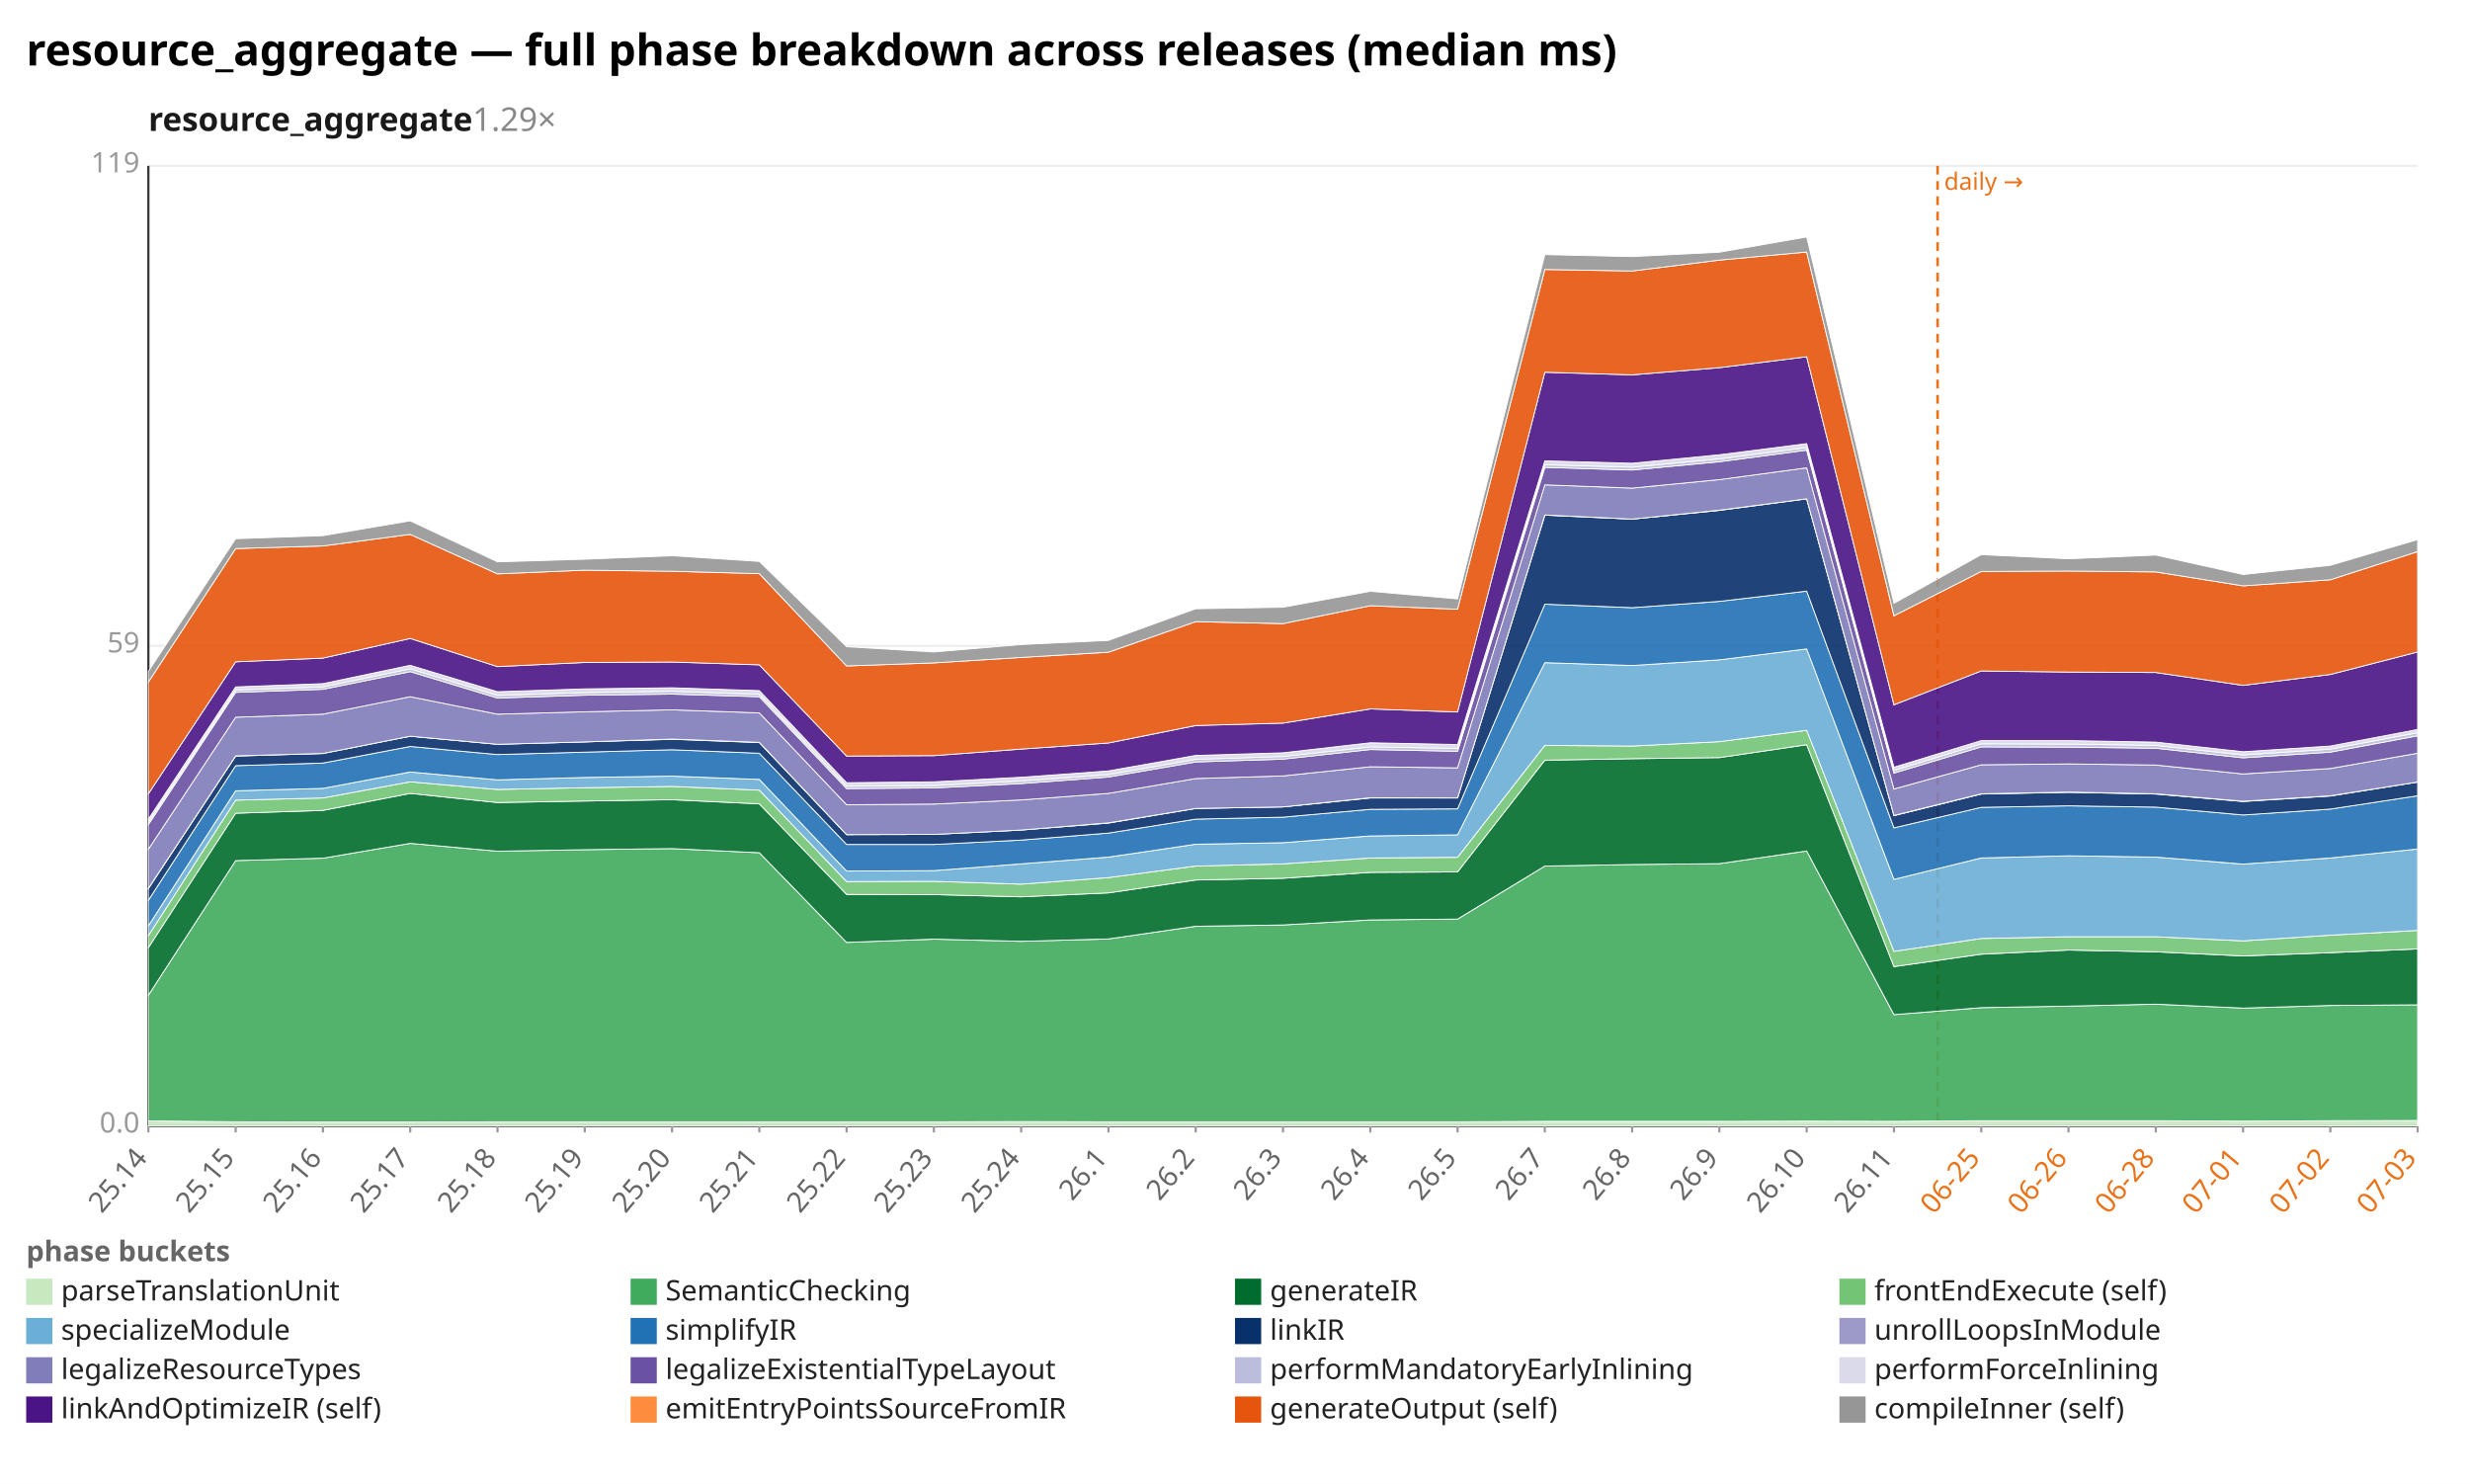
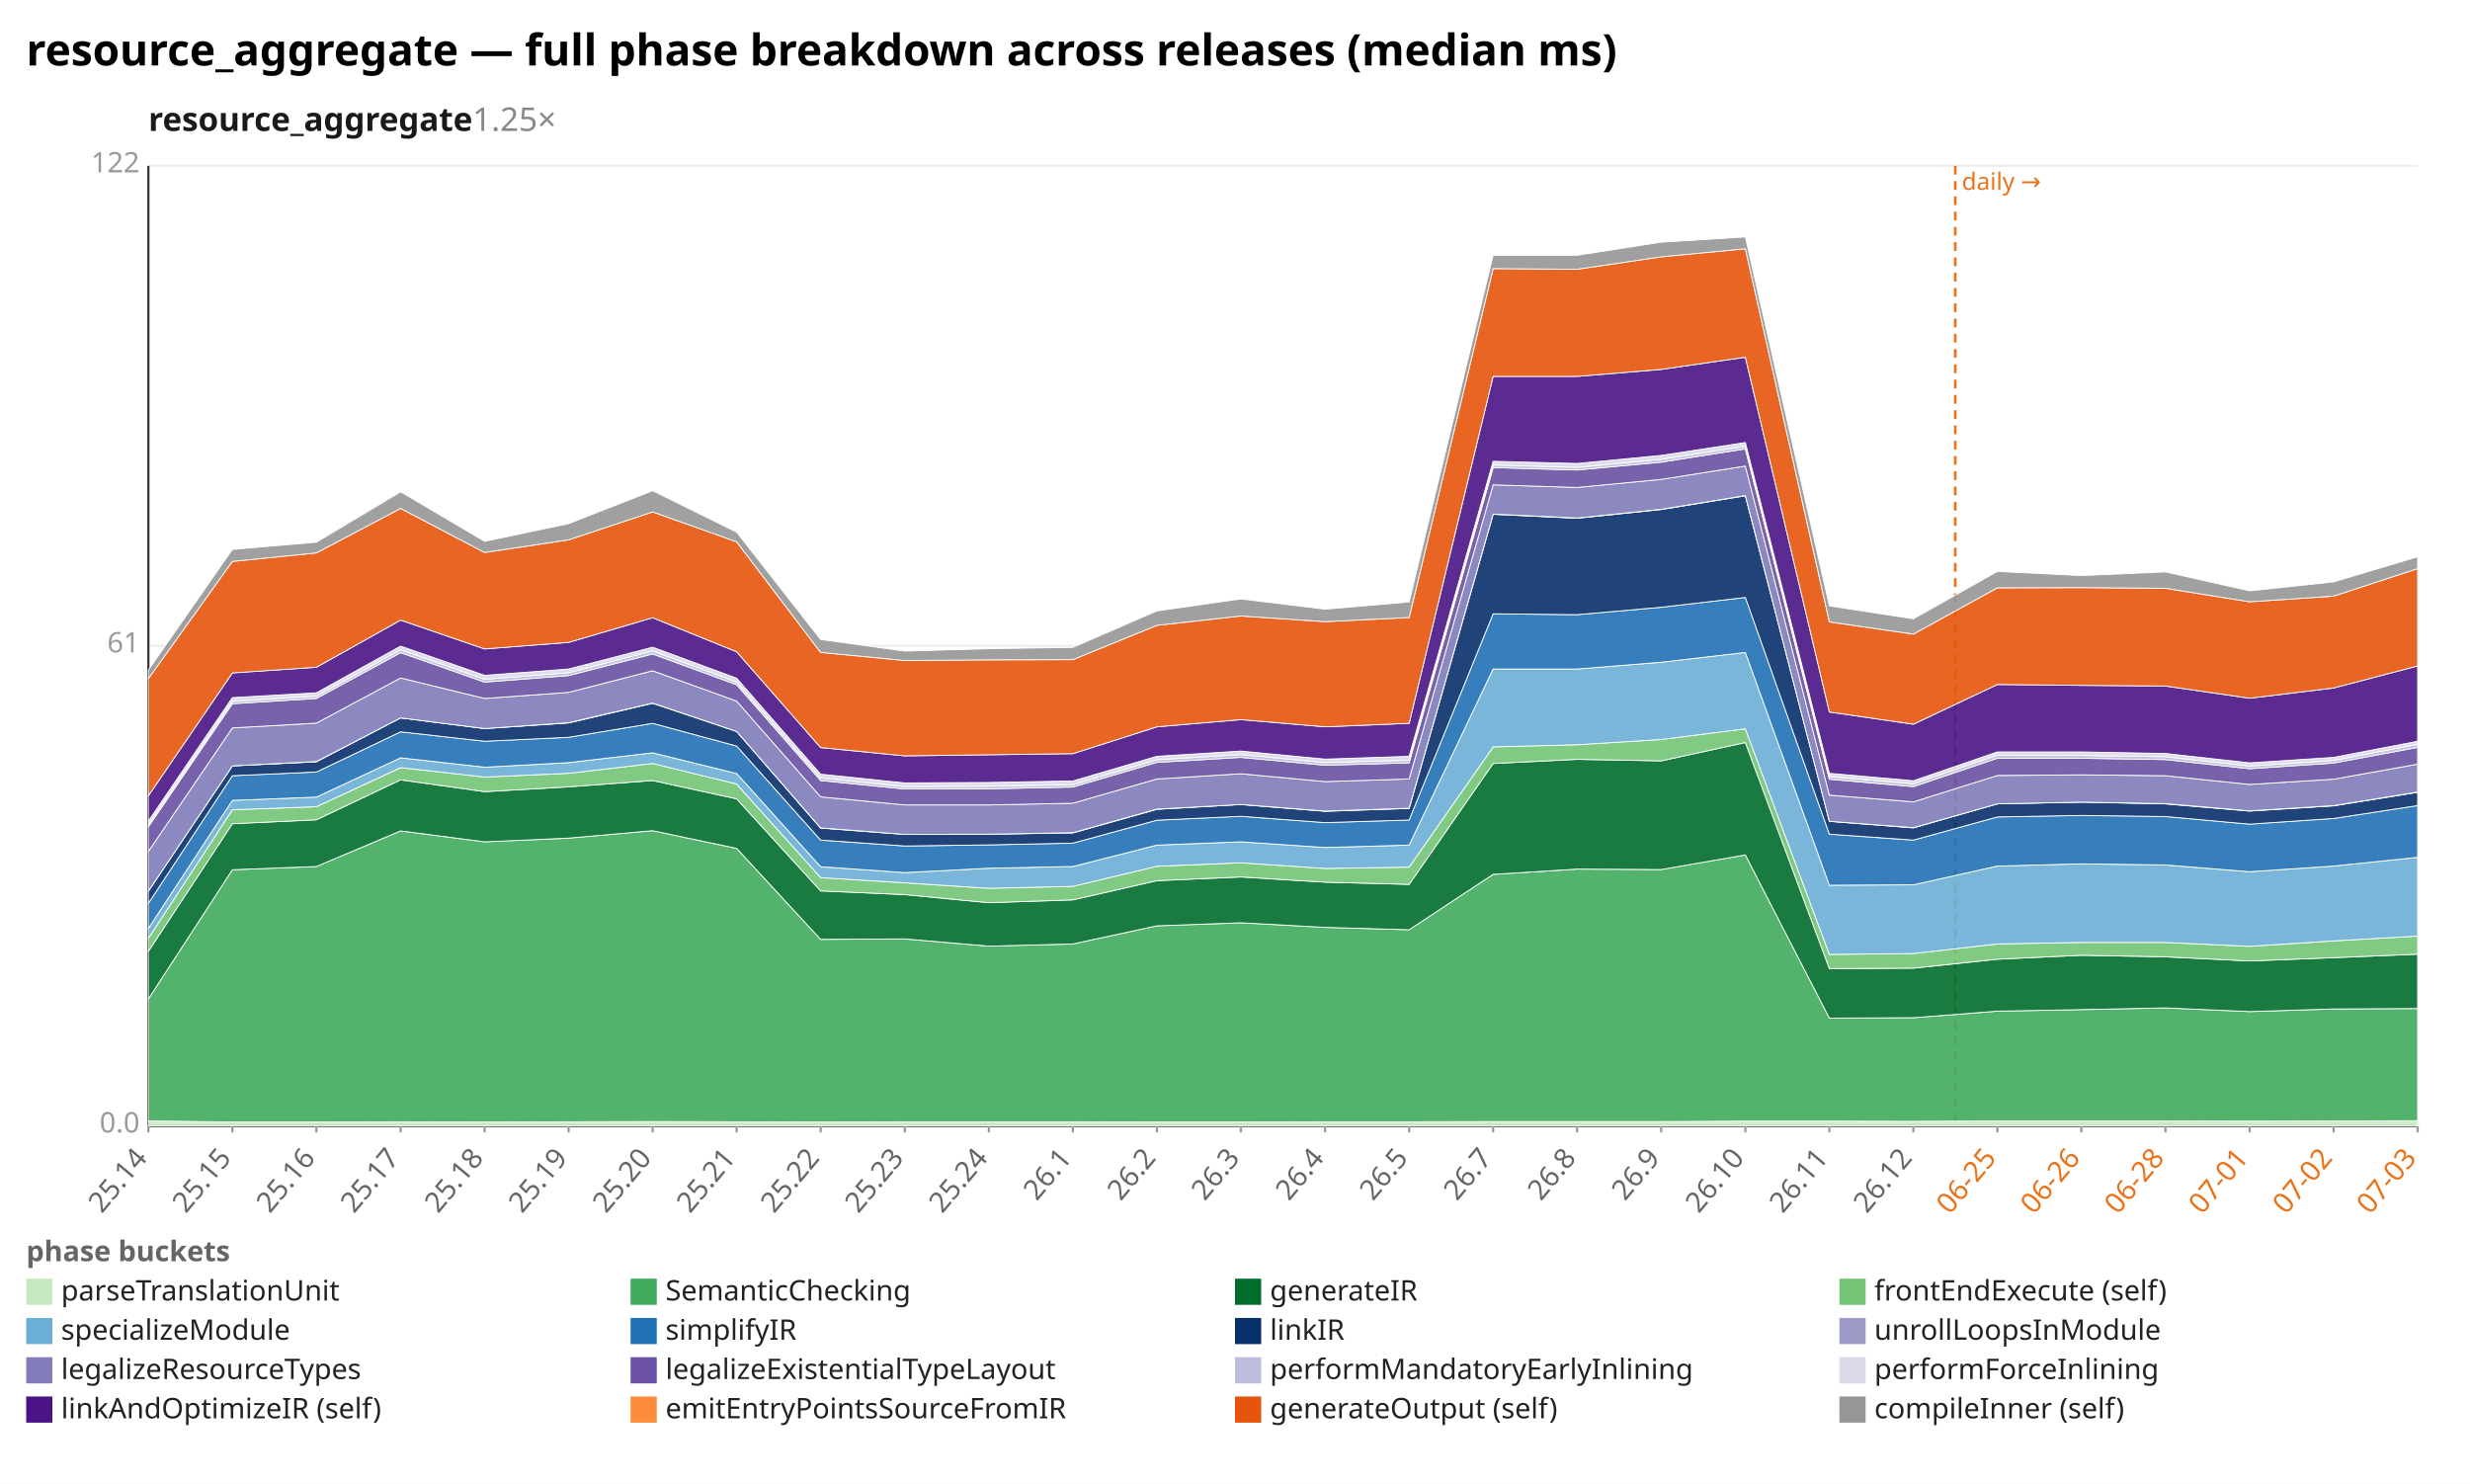
<svg xmlns="http://www.w3.org/2000/svg" width="1132" height="680" viewBox="0 0 1132 680" preserveAspectRatio="xMidYMid meet" font-family="sans-serif" font-size="13">
  <rect width="1132" height="680" fill="white" />
  <text x="12" y="30" font-size="20" font-weight="bold">resource_aggregate — full phase breakdown across releases (median ms)</text>
-   <text x="68" y="60" font-size="15" font-weight="600" fill="#1a1a1a">resource_aggregate<tspan fill="#888" font-weight="400" text-decoration="none">  1.29×</tspan>
+   <text x="68" y="60" font-size="15" font-weight="600" fill="#1a1a1a">resource_aggregate<tspan fill="#888" font-weight="400" text-decoration="none">  1.25×</tspan>
  </text>
  <line x1="68.0" y1="516.0" x2="1108.0" y2="516.0" stroke="#eee" />
  <text x="64.0" y="519.0" text-anchor="end" fill="#999">0.0</text>
  <line x1="68.0" y1="296.0" x2="1108.0" y2="296.0" stroke="#eee" />
-   <text x="64.0" y="299.0" text-anchor="end" fill="#999">59</text>
+   <text x="64.0" y="299.0" text-anchor="end" fill="#999">61</text>
  <line x1="68.0" y1="76.0" x2="1108.0" y2="76.0" stroke="#eee" />
-   <text x="64.0" y="79.0" text-anchor="end" fill="#999">119</text>
+   <text x="64.0" y="79.0" text-anchor="end" fill="#999">122</text>
  <line x1="68.0" y1="76.0" x2="68.0" y2="516.0" stroke="#333" />
  <line x1="68.0" y1="516.0" x2="1108.0" y2="516.0" stroke="#333" />
-   <line x1="888.0" y1="76.0" x2="888.0" y2="516.0" stroke="#e8731a" stroke-width="1.2" stroke-dasharray="4 3" />
-   <text x="891.0" y="87.0" fill="#e8731a" font-size="11">daily →</text>
+   <line x1="896.1" y1="76.0" x2="896.1" y2="516.0" stroke="#e8731a" stroke-width="1.2" stroke-dasharray="4 3" />
+   <text x="899.1" y="87.0" fill="#e8731a" font-size="11">daily →</text>
  <line x1="68.0" y1="516.0" x2="68.0" y2="519.0" stroke="#999" />
  <text x="68.0" y="531.0" text-anchor="end" fill="#666" transform="rotate(-50 68.0 531.0)">25.14</text>
-   <line x1="108.0" y1="516.0" x2="108.0" y2="519.0" stroke="#999" />
-   <text x="108.0" y="531.0" text-anchor="end" fill="#666" transform="rotate(-50 108.0 531.0)">25.15</text>
-   <line x1="148.0" y1="516.0" x2="148.0" y2="519.0" stroke="#999" />
-   <text x="148.0" y="531.0" text-anchor="end" fill="#666" transform="rotate(-50 148.0 531.0)">25.16</text>
-   <line x1="188.0" y1="516.0" x2="188.0" y2="519.0" stroke="#999" />
-   <text x="188.0" y="531.0" text-anchor="end" fill="#666" transform="rotate(-50 188.0 531.0)">25.17</text>
-   <line x1="228.0" y1="516.0" x2="228.0" y2="519.0" stroke="#999" />
-   <text x="228.0" y="531.0" text-anchor="end" fill="#666" transform="rotate(-50 228.0 531.0)">25.18</text>
-   <line x1="268.0" y1="516.0" x2="268.0" y2="519.0" stroke="#999" />
-   <text x="268.0" y="531.0" text-anchor="end" fill="#666" transform="rotate(-50 268.0 531.0)">25.19</text>
-   <line x1="308.0" y1="516.0" x2="308.0" y2="519.0" stroke="#999" />
-   <text x="308.0" y="531.0" text-anchor="end" fill="#666" transform="rotate(-50 308.0 531.0)">25.20</text>
-   <line x1="348.0" y1="516.0" x2="348.0" y2="519.0" stroke="#999" />
-   <text x="348.0" y="531.0" text-anchor="end" fill="#666" transform="rotate(-50 348.0 531.0)">25.21</text>
-   <line x1="388.0" y1="516.0" x2="388.0" y2="519.0" stroke="#999" />
-   <text x="388.0" y="531.0" text-anchor="end" fill="#666" transform="rotate(-50 388.0 531.0)">25.22</text>
-   <line x1="428.0" y1="516.0" x2="428.0" y2="519.0" stroke="#999" />
-   <text x="428.0" y="531.0" text-anchor="end" fill="#666" transform="rotate(-50 428.0 531.0)">25.23</text>
-   <line x1="468.0" y1="516.0" x2="468.0" y2="519.0" stroke="#999" />
-   <text x="468.0" y="531.0" text-anchor="end" fill="#666" transform="rotate(-50 468.0 531.0)">25.24</text>
-   <line x1="508.0" y1="516.0" x2="508.0" y2="519.0" stroke="#999" />
-   <text x="508.0" y="531.0" text-anchor="end" fill="#666" transform="rotate(-50 508.0 531.0)">26.1</text>
-   <line x1="548.0" y1="516.0" x2="548.0" y2="519.0" stroke="#999" />
-   <text x="548.0" y="531.0" text-anchor="end" fill="#666" transform="rotate(-50 548.0 531.0)">26.2</text>
-   <line x1="588.0" y1="516.0" x2="588.0" y2="519.0" stroke="#999" />
-   <text x="588.0" y="531.0" text-anchor="end" fill="#666" transform="rotate(-50 588.0 531.0)">26.3</text>
-   <line x1="628.0" y1="516.0" x2="628.0" y2="519.0" stroke="#999" />
-   <text x="628.0" y="531.0" text-anchor="end" fill="#666" transform="rotate(-50 628.0 531.0)">26.4</text>
-   <line x1="668.0" y1="516.0" x2="668.0" y2="519.0" stroke="#999" />
-   <text x="668.0" y="531.0" text-anchor="end" fill="#666" transform="rotate(-50 668.0 531.0)">26.5</text>
-   <line x1="708.0" y1="516.0" x2="708.0" y2="519.0" stroke="#999" />
-   <text x="708.0" y="531.0" text-anchor="end" fill="#666" transform="rotate(-50 708.0 531.0)">26.7</text>
-   <line x1="748.0" y1="516.0" x2="748.0" y2="519.0" stroke="#999" />
-   <text x="748.0" y="531.0" text-anchor="end" fill="#666" transform="rotate(-50 748.0 531.0)">26.8</text>
-   <line x1="788.0" y1="516.0" x2="788.0" y2="519.0" stroke="#999" />
-   <text x="788.0" y="531.0" text-anchor="end" fill="#666" transform="rotate(-50 788.0 531.0)">26.9</text>
-   <line x1="828.0" y1="516.0" x2="828.0" y2="519.0" stroke="#999" />
-   <text x="828.0" y="531.0" text-anchor="end" fill="#666" transform="rotate(-50 828.0 531.0)">26.10</text>
-   <line x1="868.0" y1="516.0" x2="868.0" y2="519.0" stroke="#999" />
-   <text x="868.0" y="531.0" text-anchor="end" fill="#666" transform="rotate(-50 868.0 531.0)">26.11</text>
-   <line x1="908.0" y1="516.0" x2="908.0" y2="519.0" stroke="#999" />
-   <text x="908.0" y="531.0" text-anchor="end" fill="#e8731a" transform="rotate(-50 908.0 531.0)">06-25</text>
-   <line x1="948.0" y1="516.0" x2="948.0" y2="519.0" stroke="#999" />
-   <text x="948.0" y="531.0" text-anchor="end" fill="#e8731a" transform="rotate(-50 948.0 531.0)">06-26</text>
-   <line x1="988.0" y1="516.0" x2="988.0" y2="519.0" stroke="#999" />
-   <text x="988.0" y="531.0" text-anchor="end" fill="#e8731a" transform="rotate(-50 988.0 531.0)">06-28</text>
-   <line x1="1028.0" y1="516.0" x2="1028.0" y2="519.0" stroke="#999" />
-   <text x="1028.0" y="531.0" text-anchor="end" fill="#e8731a" transform="rotate(-50 1028.0 531.0)">07-01</text>
-   <line x1="1068.0" y1="516.0" x2="1068.0" y2="519.0" stroke="#999" />
-   <text x="1068.0" y="531.0" text-anchor="end" fill="#e8731a" transform="rotate(-50 1068.0 531.0)">07-02</text>
+   <line x1="106.5" y1="516.0" x2="106.5" y2="519.0" stroke="#999" />
+   <text x="106.5" y="531.0" text-anchor="end" fill="#666" transform="rotate(-50 106.5 531.0)">25.15</text>
+   <line x1="145.0" y1="516.0" x2="145.0" y2="519.0" stroke="#999" />
+   <text x="145.0" y="531.0" text-anchor="end" fill="#666" transform="rotate(-50 145.0 531.0)">25.16</text>
+   <line x1="183.6" y1="516.0" x2="183.6" y2="519.0" stroke="#999" />
+   <text x="183.6" y="531.0" text-anchor="end" fill="#666" transform="rotate(-50 183.6 531.0)">25.17</text>
+   <line x1="222.1" y1="516.0" x2="222.1" y2="519.0" stroke="#999" />
+   <text x="222.1" y="531.0" text-anchor="end" fill="#666" transform="rotate(-50 222.1 531.0)">25.18</text>
+   <line x1="260.6" y1="516.0" x2="260.6" y2="519.0" stroke="#999" />
+   <text x="260.6" y="531.0" text-anchor="end" fill="#666" transform="rotate(-50 260.6 531.0)">25.19</text>
+   <line x1="299.1" y1="516.0" x2="299.1" y2="519.0" stroke="#999" />
+   <text x="299.1" y="531.0" text-anchor="end" fill="#666" transform="rotate(-50 299.1 531.0)">25.20</text>
+   <line x1="337.6" y1="516.0" x2="337.6" y2="519.0" stroke="#999" />
+   <text x="337.6" y="531.0" text-anchor="end" fill="#666" transform="rotate(-50 337.6 531.0)">25.21</text>
+   <line x1="376.1" y1="516.0" x2="376.1" y2="519.0" stroke="#999" />
+   <text x="376.1" y="531.0" text-anchor="end" fill="#666" transform="rotate(-50 376.1 531.0)">25.22</text>
+   <line x1="414.7" y1="516.0" x2="414.7" y2="519.0" stroke="#999" />
+   <text x="414.7" y="531.0" text-anchor="end" fill="#666" transform="rotate(-50 414.7 531.0)">25.23</text>
+   <line x1="453.2" y1="516.0" x2="453.2" y2="519.0" stroke="#999" />
+   <text x="453.2" y="531.0" text-anchor="end" fill="#666" transform="rotate(-50 453.2 531.0)">25.24</text>
+   <line x1="491.7" y1="516.0" x2="491.7" y2="519.0" stroke="#999" />
+   <text x="491.7" y="531.0" text-anchor="end" fill="#666" transform="rotate(-50 491.7 531.0)">26.1</text>
+   <line x1="530.2" y1="516.0" x2="530.2" y2="519.0" stroke="#999" />
+   <text x="530.2" y="531.0" text-anchor="end" fill="#666" transform="rotate(-50 530.2 531.0)">26.2</text>
+   <line x1="568.7" y1="516.0" x2="568.7" y2="519.0" stroke="#999" />
+   <text x="568.7" y="531.0" text-anchor="end" fill="#666" transform="rotate(-50 568.7 531.0)">26.3</text>
+   <line x1="607.3" y1="516.0" x2="607.3" y2="519.0" stroke="#999" />
+   <text x="607.3" y="531.0" text-anchor="end" fill="#666" transform="rotate(-50 607.3 531.0)">26.4</text>
+   <line x1="645.8" y1="516.0" x2="645.8" y2="519.0" stroke="#999" />
+   <text x="645.8" y="531.0" text-anchor="end" fill="#666" transform="rotate(-50 645.8 531.0)">26.5</text>
+   <line x1="684.3" y1="516.0" x2="684.3" y2="519.0" stroke="#999" />
+   <text x="684.3" y="531.0" text-anchor="end" fill="#666" transform="rotate(-50 684.3 531.0)">26.7</text>
+   <line x1="722.8" y1="516.0" x2="722.8" y2="519.0" stroke="#999" />
+   <text x="722.8" y="531.0" text-anchor="end" fill="#666" transform="rotate(-50 722.8 531.0)">26.8</text>
+   <line x1="761.3" y1="516.0" x2="761.3" y2="519.0" stroke="#999" />
+   <text x="761.3" y="531.0" text-anchor="end" fill="#666" transform="rotate(-50 761.3 531.0)">26.9</text>
+   <line x1="799.9" y1="516.0" x2="799.9" y2="519.0" stroke="#999" />
+   <text x="799.9" y="531.0" text-anchor="end" fill="#666" transform="rotate(-50 799.9 531.0)">26.10</text>
+   <line x1="838.4" y1="516.0" x2="838.4" y2="519.0" stroke="#999" />
+   <text x="838.4" y="531.0" text-anchor="end" fill="#666" transform="rotate(-50 838.4 531.0)">26.11</text>
+   <line x1="876.9" y1="516.0" x2="876.9" y2="519.0" stroke="#999" />
+   <text x="876.9" y="531.0" text-anchor="end" fill="#666" transform="rotate(-50 876.9 531.0)">26.12</text>
+   <line x1="915.4" y1="516.0" x2="915.4" y2="519.0" stroke="#999" />
+   <text x="915.4" y="531.0" text-anchor="end" fill="#e8731a" transform="rotate(-50 915.4 531.0)">06-25</text>
+   <line x1="953.9" y1="516.0" x2="953.9" y2="519.0" stroke="#999" />
+   <text x="953.9" y="531.0" text-anchor="end" fill="#e8731a" transform="rotate(-50 953.9 531.0)">06-26</text>
+   <line x1="992.4" y1="516.0" x2="992.4" y2="519.0" stroke="#999" />
+   <text x="992.4" y="531.0" text-anchor="end" fill="#e8731a" transform="rotate(-50 992.4 531.0)">06-28</text>
+   <line x1="1031.0" y1="516.0" x2="1031.0" y2="519.0" stroke="#999" />
+   <text x="1031.0" y="531.0" text-anchor="end" fill="#e8731a" transform="rotate(-50 1031.0 531.0)">07-01</text>
+   <line x1="1069.5" y1="516.0" x2="1069.5" y2="519.0" stroke="#999" />
+   <text x="1069.5" y="531.0" text-anchor="end" fill="#e8731a" transform="rotate(-50 1069.5 531.0)">07-02</text>
  <line x1="1108.0" y1="516.0" x2="1108.0" y2="519.0" stroke="#999" />
  <text x="1108.0" y="531.0" text-anchor="end" fill="#e8731a" transform="rotate(-50 1108.0 531.0)">07-03</text>
-   <polygon points="68.0,513.7 108.0,514.1 148.0,514.2 188.0,514.2 228.0,514.1 268.0,514.1 308.0,514.1 348.0,514.1 388.0,514.1 428.0,514.1 468.0,514.0 508.0,514.1 548.0,514.1 588.0,514.1 628.0,514.1 668.0,514.1 708.0,513.9 748.0,513.9 788.0,513.9 828.0,513.8 868.0,513.9 908.0,513.6 948.0,513.6 988.0,513.6 1028.0,513.8 1068.0,513.6 1108.0,513.5 1108.0,516.0 1068.0,516.0 1028.0,516.0 988.0,516.0 948.0,516.0 908.0,516.0 868.0,516.0 828.0,516.0 788.0,516.0 748.0,516.0 708.0,516.0 668.0,516.0 628.0,516.0 588.0,516.0 548.0,516.0 508.0,516.0 468.0,516.0 428.0,516.0 388.0,516.0 348.0,516.0 308.0,516.0 268.0,516.0 228.0,516.0 188.0,516.0 148.0,516.0 108.0,516.0 68.0,516.0" fill="#c7e9c0" fill-opacity="0.9" stroke="#fff" stroke-width="0.4" />
-   <polygon points="68.0,456.1 108.0,394.4 148.0,393.3 188.0,386.5 228.0,390.1 268.0,389.4 308.0,388.9 348.0,390.8 388.0,431.9 428.0,430.4 468.0,431.4 508.0,430.3 548.0,424.5 588.0,423.9 628.0,421.6 668.0,421.2 708.0,396.9 748.0,396.2 788.0,395.8 828.0,390.0 868.0,465.0 908.0,461.8 948.0,461.1 988.0,460.2 1028.0,462.0 1068.0,460.8 1108.0,460.5 1108.0,513.5 1068.0,513.6 1028.0,513.8 988.0,513.6 948.0,513.6 908.0,513.6 868.0,513.9 828.0,513.8 788.0,513.9 748.0,513.9 708.0,513.9 668.0,514.1 628.0,514.1 588.0,514.1 548.0,514.1 508.0,514.1 468.0,514.0 428.0,514.1 388.0,514.1 348.0,514.1 308.0,514.1 268.0,514.1 228.0,514.1 188.0,514.2 148.0,514.2 108.0,514.1 68.0,513.7" fill="#41ab5d" fill-opacity="0.9" stroke="#fff" stroke-width="0.4" />
-   <polygon points="68.0,434.3 108.0,372.7 148.0,371.4 188.0,363.6 228.0,367.8 268.0,367.1 308.0,366.5 348.0,368.4 388.0,409.9 428.0,410.0 468.0,411.0 508.0,409.2 548.0,403.3 588.0,402.5 628.0,399.8 668.0,399.6 708.0,348.4 748.0,347.7 788.0,347.2 828.0,341.3 868.0,443.0 908.0,437.3 948.0,435.4 988.0,436.2 1028.0,438.1 1068.0,436.6 1108.0,434.9 1108.0,460.5 1068.0,460.8 1028.0,462.0 988.0,460.2 948.0,461.1 908.0,461.8 868.0,465.0 828.0,390.0 788.0,395.8 748.0,396.2 708.0,396.9 668.0,421.2 628.0,421.6 588.0,423.9 548.0,424.5 508.0,430.3 468.0,431.4 428.0,430.4 388.0,431.9 348.0,390.8 308.0,388.9 268.0,389.4 228.0,390.1 188.0,386.5 148.0,393.3 108.0,394.4 68.0,456.1" fill="#006d2c" fill-opacity="0.9" stroke="#fff" stroke-width="0.4" />
-   <polygon points="68.0,428.8 108.0,366.7 148.0,365.7 188.0,358.3 228.0,361.8 268.0,361.0 308.0,360.4 348.0,362.1 388.0,404.0 428.0,403.9 468.0,405.2 508.0,402.2 548.0,396.9 588.0,395.9 628.0,393.2 668.0,392.9 708.0,341.6 748.0,341.9 788.0,339.9 828.0,334.7 868.0,436.0 908.0,430.1 948.0,429.3 988.0,429.3 1028.0,431.2 1068.0,428.6 1108.0,426.4 1108.0,434.9 1068.0,436.6 1028.0,438.1 988.0,436.2 948.0,435.4 908.0,437.3 868.0,443.0 828.0,341.3 788.0,347.2 748.0,347.7 708.0,348.4 668.0,399.6 628.0,399.8 588.0,402.5 548.0,403.3 508.0,409.2 468.0,411.0 428.0,410.0 388.0,409.9 348.0,368.4 308.0,366.5 268.0,367.1 228.0,367.8 188.0,363.6 148.0,371.4 108.0,372.7 68.0,434.3" fill="#74c476" fill-opacity="0.9" stroke="#fff" stroke-width="0.4" />
-   <polygon points="68.0,424.3 108.0,362.4 148.0,361.3 188.0,353.8 228.0,357.4 268.0,356.3 308.0,355.7 348.0,357.2 388.0,399.2 428.0,399.0 468.0,395.9 508.0,392.8 548.0,386.9 588.0,386.2 628.0,383.1 668.0,382.6 708.0,303.7 748.0,305.0 788.0,302.4 828.0,297.4 868.0,403.0 908.0,393.2 948.0,392.2 988.0,392.8 1028.0,396.0 1068.0,393.2 1108.0,389.1 1108.0,426.4 1068.0,428.6 1028.0,431.2 988.0,429.3 948.0,429.3 908.0,430.1 868.0,436.0 828.0,334.7 788.0,339.9 748.0,341.9 708.0,341.6 668.0,392.9 628.0,393.2 588.0,395.9 548.0,396.9 508.0,402.2 468.0,405.2 428.0,403.9 388.0,404.0 348.0,362.1 308.0,360.4 268.0,361.0 228.0,361.8 188.0,358.3 148.0,365.7 108.0,366.7 68.0,428.8" fill="#6baed6" fill-opacity="0.9" stroke="#fff" stroke-width="0.4" />
-   <polygon points="68.0,412.6 108.0,350.9 148.0,349.7 188.0,342.1 228.0,345.8 268.0,344.7 308.0,343.6 348.0,345.2 388.0,387.0 428.0,387.0 468.0,385.0 508.0,381.8 548.0,375.4 588.0,374.5 628.0,370.9 668.0,370.7 708.0,276.9 748.0,278.5 788.0,275.6 828.0,270.9 868.0,379.4 908.0,370.0 948.0,369.3 988.0,369.9 1028.0,373.5 1068.0,370.8 1108.0,364.7 1108.0,389.1 1068.0,393.2 1028.0,396.0 988.0,392.8 948.0,392.2 908.0,393.2 868.0,403.0 828.0,297.4 788.0,302.4 748.0,305.0 708.0,303.7 668.0,382.6 628.0,383.1 588.0,386.2 548.0,386.9 508.0,392.8 468.0,395.9 428.0,399.0 388.0,399.2 348.0,357.2 308.0,355.7 268.0,356.3 228.0,357.4 188.0,353.8 148.0,361.3 108.0,362.4 68.0,424.3" fill="#2171b5" fill-opacity="0.9" stroke="#fff" stroke-width="0.4" />
-   <polygon points="68.0,407.2 108.0,346.5 148.0,345.3 188.0,337.4 228.0,341.1 268.0,340.0 308.0,338.8 348.0,340.3 388.0,382.5 428.0,382.4 468.0,380.4 508.0,377.2 548.0,370.5 588.0,369.8 628.0,365.7 668.0,365.7 708.0,236.1 748.0,237.9 788.0,233.9 828.0,228.6 868.0,373.8 908.0,363.9 948.0,363.1 988.0,363.9 1028.0,367.3 1068.0,364.8 1108.0,358.4 1108.0,364.7 1068.0,370.8 1028.0,373.5 988.0,369.9 948.0,369.3 908.0,370.0 868.0,379.4 828.0,270.9 788.0,275.6 748.0,278.5 708.0,276.9 668.0,370.7 628.0,370.9 588.0,374.5 548.0,375.4 508.0,381.8 468.0,385.0 428.0,387.0 388.0,387.0 348.0,345.2 308.0,343.6 268.0,344.7 228.0,345.8 188.0,342.1 148.0,349.7 108.0,350.9 68.0,412.6" fill="#08306b" fill-opacity="0.9" stroke="#fff" stroke-width="0.4" />
-   <polygon points="68.0,407.1 108.0,346.4 148.0,345.3 188.0,337.4 228.0,341.1 268.0,340.0 308.0,338.7 348.0,340.2 388.0,382.5 428.0,382.4 468.0,380.4 508.0,377.1 548.0,370.5 588.0,369.8 628.0,365.6 668.0,365.7 708.0,236.0 748.0,237.9 788.0,233.8 828.0,228.6 868.0,373.7 908.0,363.8 948.0,363.0 988.0,363.8 1028.0,367.2 1068.0,364.7 1108.0,358.4 1108.0,358.4 1068.0,364.8 1028.0,367.3 988.0,363.9 948.0,363.1 908.0,363.9 868.0,373.8 828.0,228.6 788.0,233.9 748.0,237.9 708.0,236.1 668.0,365.7 628.0,365.7 588.0,369.8 548.0,370.5 508.0,377.2 468.0,380.4 428.0,382.4 388.0,382.5 348.0,340.3 308.0,338.8 268.0,340.0 228.0,341.1 188.0,337.4 148.0,345.3 108.0,346.5 68.0,407.2" fill="#9e9ac8" fill-opacity="0.9" stroke="#fff" stroke-width="0.4" />
-   <polygon points="68.0,389.2 108.0,328.7 148.0,327.3 188.0,319.3 228.0,327.3 268.0,326.2 308.0,325.3 348.0,326.7 388.0,368.8 428.0,368.5 468.0,366.6 508.0,363.6 548.0,356.8 588.0,355.6 628.0,351.4 668.0,351.9 708.0,222.2 748.0,223.7 788.0,219.8 828.0,214.4 868.0,361.6 908.0,350.5 948.0,350.1 988.0,350.6 1028.0,354.7 1068.0,352.2 1108.0,345.2 1108.0,358.4 1068.0,364.7 1028.0,367.2 988.0,363.8 948.0,363.0 908.0,363.8 868.0,373.7 828.0,228.6 788.0,233.8 748.0,237.9 708.0,236.0 668.0,365.7 628.0,365.6 588.0,369.8 548.0,370.5 508.0,377.1 468.0,380.4 428.0,382.4 388.0,382.5 348.0,340.2 308.0,338.7 268.0,340.0 228.0,341.1 188.0,337.4 148.0,345.3 108.0,346.4 68.0,407.1" fill="#807dba" fill-opacity="0.9" stroke="#fff" stroke-width="0.4" />
-   <polygon points="68.0,377.9 108.0,317.3 148.0,315.9 188.0,307.8 228.0,319.9 268.0,318.6 308.0,318.1 348.0,319.3 388.0,361.4 428.0,361.1 468.0,359.1 508.0,356.1 548.0,349.2 588.0,347.9 628.0,343.5 668.0,344.3 708.0,214.2 748.0,215.4 788.0,211.6 828.0,206.3 868.0,354.3 908.0,342.3 948.0,342.4 988.0,342.9 1028.0,347.3 1068.0,344.7 1108.0,337.2 1108.0,345.2 1068.0,352.2 1028.0,354.7 988.0,350.6 948.0,350.1 908.0,350.5 868.0,361.6 828.0,214.4 788.0,219.8 748.0,223.7 708.0,222.2 668.0,351.9 628.0,351.4 588.0,355.6 548.0,356.8 508.0,363.6 468.0,366.6 428.0,368.5 388.0,368.8 348.0,326.7 308.0,325.3 268.0,326.2 228.0,327.3 188.0,319.3 148.0,327.3 108.0,328.7 68.0,389.2" fill="#6a51a3" fill-opacity="0.9" stroke="#fff" stroke-width="0.4" />
-   <polygon points="68.0,376.8 108.0,316.2 148.0,314.8 188.0,306.5 228.0,318.7 268.0,317.4 308.0,316.8 348.0,318.2 388.0,360.3 428.0,360.0 468.0,357.9 508.0,355.0 548.0,348.0 588.0,346.7 628.0,342.3 668.0,343.0 708.0,213.0 748.0,214.1 788.0,210.3 828.0,205.1 868.0,353.1 908.0,340.9 948.0,341.0 988.0,341.6 1028.0,346.0 1068.0,343.3 1108.0,335.8 1108.0,337.2 1068.0,344.7 1028.0,347.3 988.0,342.9 948.0,342.4 908.0,342.3 868.0,354.3 828.0,206.3 788.0,211.6 748.0,215.4 708.0,214.2 668.0,344.3 628.0,343.5 588.0,347.9 548.0,349.2 508.0,356.1 468.0,359.1 428.0,361.1 388.0,361.4 348.0,319.3 308.0,318.1 268.0,318.6 228.0,319.9 188.0,307.8 148.0,315.9 108.0,317.3 68.0,377.9" fill="#bcbddc" fill-opacity="0.9" stroke="#fff" stroke-width="0.4" />
-   <polygon points="68.0,375.4 108.0,314.8 148.0,313.3 188.0,304.9 228.0,317.0 268.0,315.7 308.0,315.2 348.0,316.5 388.0,358.7 428.0,358.3 468.0,356.2 508.0,353.3 548.0,346.2 588.0,345.0 628.0,340.4 668.0,341.2 708.0,211.2 748.0,212.3 788.0,208.4 828.0,203.3 868.0,351.6 908.0,339.4 948.0,339.4 988.0,340.1 1028.0,344.5 1068.0,341.9 1108.0,334.3 1108.0,335.8 1068.0,343.3 1028.0,346.0 988.0,341.6 948.0,341.0 908.0,340.9 868.0,353.1 828.0,205.1 788.0,210.3 748.0,214.1 708.0,213.0 668.0,343.0 628.0,342.3 588.0,346.7 548.0,348.0 508.0,355.0 468.0,357.9 428.0,360.0 388.0,360.3 348.0,318.2 308.0,316.8 268.0,317.4 228.0,318.7 188.0,306.5 148.0,314.8 108.0,316.2 68.0,376.8" fill="#dadaeb" fill-opacity="0.9" stroke="#fff" stroke-width="0.4" />
-   <polygon points="68.0,363.8 108.0,303.3 148.0,301.6 188.0,292.6 228.0,305.5 268.0,303.6 308.0,303.4 348.0,304.7 388.0,346.5 428.0,346.3 468.0,343.3 508.0,340.5 548.0,332.5 588.0,331.4 628.0,324.9 668.0,326.3 708.0,170.6 748.0,171.8 788.0,168.5 828.0,163.5 868.0,323.0 908.0,307.5 948.0,308.0 988.0,308.2 1028.0,314.1 1068.0,309.1 1108.0,298.8 1108.0,334.3 1068.0,341.9 1028.0,344.5 988.0,340.1 948.0,339.4 908.0,339.4 868.0,351.6 828.0,203.3 788.0,208.4 748.0,212.3 708.0,211.2 668.0,341.2 628.0,340.4 588.0,345.0 548.0,346.2 508.0,353.3 468.0,356.2 428.0,358.3 388.0,358.7 348.0,316.5 308.0,315.2 268.0,315.7 228.0,317.0 188.0,304.9 148.0,313.3 108.0,314.8 68.0,375.4" fill="#4a1486" fill-opacity="0.9" stroke="#fff" stroke-width="0.4" />
-   <polygon points="68.0,312.6 108.0,251.4 148.0,250.2 188.0,244.9 228.0,263.0 268.0,261.3 308.0,261.8 348.0,262.9 388.0,305.2 428.0,303.8 468.0,301.3 508.0,298.9 548.0,284.9 588.0,285.8 628.0,277.6 668.0,279.2 708.0,123.5 748.0,124.2 788.0,119.2 828.0,115.5 868.0,282.2 908.0,261.9 948.0,261.7 988.0,262.1 1028.0,268.5 1068.0,265.7 1108.0,252.8 1108.0,298.8 1068.0,309.1 1028.0,314.1 988.0,308.2 948.0,308.0 908.0,307.5 868.0,323.0 828.0,163.5 788.0,168.5 748.0,171.8 708.0,170.6 668.0,326.3 628.0,324.9 588.0,331.4 548.0,332.5 508.0,340.5 468.0,343.3 428.0,346.3 388.0,346.5 348.0,304.7 308.0,303.4 268.0,303.6 228.0,305.5 188.0,292.6 148.0,301.6 108.0,303.3 68.0,363.8" fill="#e6550d" fill-opacity="0.9" stroke="#fff" stroke-width="0.4" />
-   <polygon points="68.0,307.7 108.0,246.9 148.0,245.5 188.0,238.7 228.0,257.5 268.0,256.3 308.0,254.7 348.0,257.3 388.0,296.4 428.0,298.8 468.0,295.4 508.0,293.5 548.0,279.0 588.0,278.3 628.0,271.0 668.0,274.5 708.0,116.7 748.0,117.6 788.0,115.6 828.0,108.6 868.0,276.5 908.0,254.2 948.0,256.1 988.0,254.4 1028.0,263.3 1068.0,259.1 1108.0,247.3 1108.0,252.8 1068.0,265.7 1028.0,268.5 988.0,262.1 948.0,261.7 908.0,261.9 868.0,282.2 828.0,115.5 788.0,119.2 748.0,124.2 708.0,123.5 668.0,279.2 628.0,277.6 588.0,285.8 548.0,284.9 508.0,298.9 468.0,301.3 428.0,303.8 388.0,305.2 348.0,262.9 308.0,261.8 268.0,261.3 228.0,263.0 188.0,244.9 148.0,250.2 108.0,251.4 68.0,312.6" fill="#969696" fill-opacity="0.9" stroke="#fff" stroke-width="0.4" />
+   <polygon points="68.0,513.7 106.5,514.2 145.0,514.2 183.6,514.1 222.1,514.2 260.6,514.1 299.1,514.0 337.6,514.1 376.1,514.2 414.7,514.1 453.2,514.1 491.7,514.1 530.2,514.2 568.7,514.2 607.3,514.1 645.8,514.1 684.3,514.0 722.8,514.0 761.3,514.0 799.9,513.8 838.4,513.8 876.9,513.9 915.4,513.7 953.9,513.7 992.4,513.7 1031.0,513.8 1069.5,513.7 1108.0,513.6 1108.0,516.0 1069.5,516.0 1031.0,516.0 992.4,516.0 953.9,516.0 915.4,516.0 876.9,516.0 838.4,516.0 799.9,516.0 761.3,516.0 722.8,516.0 684.3,516.0 645.8,516.0 607.3,516.0 568.7,516.0 530.2,516.0 491.7,516.0 453.2,516.0 414.7,516.0 376.1,516.0 337.6,516.0 299.1,516.0 260.6,516.0 222.1,516.0 183.6,516.0 145.0,516.0 106.5,516.0 68.0,516.0" fill="#c7e9c0" fill-opacity="0.9" stroke="#fff" stroke-width="0.4" />
+   <polygon points="68.0,457.8 106.5,398.6 145.0,397.1 183.6,380.8 222.1,385.8 260.6,384.1 299.1,380.7 337.6,388.8 376.1,430.5 414.7,430.3 453.2,433.6 491.7,432.6 530.2,424.3 568.7,422.9 607.3,425.0 645.8,426.1 684.3,400.7 722.8,398.3 761.3,398.5 799.9,391.8 838.4,466.6 876.9,466.4 915.4,463.4 953.9,462.7 992.4,461.9 1031.0,463.6 1069.5,462.4 1108.0,462.2 1108.0,513.6 1069.5,513.7 1031.0,513.8 992.4,513.7 953.9,513.7 915.4,513.7 876.9,513.9 838.4,513.8 799.9,513.8 761.3,514.0 722.8,514.0 684.3,514.0 645.8,514.1 607.3,514.1 568.7,514.2 530.2,514.2 491.7,514.1 453.2,514.1 414.7,514.1 376.1,514.2 337.6,514.1 299.1,514.0 260.6,514.1 222.1,514.2 183.6,514.1 145.0,514.2 106.5,514.2 68.0,513.7" fill="#41ab5d" fill-opacity="0.9" stroke="#fff" stroke-width="0.4" />
+   <polygon points="68.0,436.0 106.5,377.5 145.0,375.7 183.6,357.4 222.1,362.8 260.6,360.6 299.1,357.7 337.6,366.1 376.1,408.3 414.7,410.0 453.2,413.7 491.7,412.4 530.2,403.6 568.7,401.9 607.3,404.3 645.8,405.3 684.3,349.9 722.8,348.0 761.3,348.7 799.9,340.3 838.4,443.9 876.9,443.7 915.4,439.6 953.9,437.8 992.4,438.5 1031.0,440.4 1069.5,438.9 1108.0,437.3 1108.0,462.2 1069.5,462.4 1031.0,463.6 992.4,461.9 953.9,462.7 915.4,463.4 876.9,466.4 838.4,466.6 799.9,391.8 761.3,398.5 722.8,398.3 684.3,400.7 645.8,426.1 607.3,425.0 568.7,422.9 530.2,424.3 491.7,432.6 453.2,433.6 414.7,430.3 376.1,430.5 337.6,388.8 299.1,380.7 260.6,384.1 222.1,385.8 183.6,380.8 145.0,397.1 106.5,398.6 68.0,457.8" fill="#006d2c" fill-opacity="0.9" stroke="#fff" stroke-width="0.4" />
+   <polygon points="68.0,430.0 106.5,371.1 145.0,369.7 183.6,351.8 222.1,356.1 260.6,354.4 299.1,349.9 337.6,359.3 376.1,402.2 414.7,404.6 453.2,407.1 491.7,406.2 530.2,397.0 568.7,395.4 607.3,398.0 645.8,397.4 684.3,342.3 722.8,341.3 761.3,338.9 799.9,334.0 838.4,437.4 876.9,437.0 915.4,432.6 953.9,431.9 992.4,431.9 1031.0,433.7 1069.5,431.2 1108.0,429.0 1108.0,437.3 1069.5,438.9 1031.0,440.4 992.4,438.5 953.9,437.8 915.4,439.6 876.9,443.7 838.4,443.9 799.9,340.3 761.3,348.7 722.8,348.0 684.3,349.9 645.8,405.3 607.3,404.3 568.7,401.9 530.2,403.6 491.7,412.4 453.2,413.7 414.7,410.0 376.1,408.3 337.6,366.1 299.1,357.7 260.6,360.6 222.1,362.8 183.6,357.4 145.0,375.7 106.5,377.5 68.0,436.0" fill="#74c476" fill-opacity="0.9" stroke="#fff" stroke-width="0.4" />
+   <polygon points="68.0,425.5 106.5,366.8 145.0,365.3 183.6,347.3 222.1,351.6 260.6,349.5 299.1,345.0 337.6,354.5 376.1,397.2 414.7,399.9 453.2,397.9 491.7,397.1 530.2,387.3 568.7,385.8 607.3,388.4 645.8,387.3 684.3,306.6 722.8,306.6 761.3,303.5 799.9,299.0 838.4,405.7 876.9,405.5 915.4,396.9 953.9,395.9 992.4,396.4 1031.0,399.5 1069.5,396.9 1108.0,392.9 1108.0,429.0 1069.5,431.2 1031.0,433.7 992.4,431.9 953.9,431.9 915.4,432.6 876.9,437.0 838.4,437.4 799.9,334.0 761.3,338.9 722.8,341.3 684.3,342.3 645.8,397.4 607.3,398.0 568.7,395.4 530.2,397.0 491.7,406.2 453.2,407.1 414.7,404.6 376.1,402.2 337.6,359.3 299.1,349.9 260.6,354.4 222.1,356.1 183.6,351.8 145.0,369.7 106.5,371.1 68.0,430.0" fill="#6baed6" fill-opacity="0.9" stroke="#fff" stroke-width="0.4" />
+   <polygon points="68.0,414.0 106.5,355.5 145.0,353.8 183.6,335.4 222.1,339.7 260.6,337.9 299.1,331.5 337.6,341.9 376.1,385.0 414.7,387.7 453.2,387.2 491.7,386.4 530.2,375.9 568.7,374.1 607.3,377.0 645.8,375.8 684.3,281.3 722.8,281.7 761.3,278.3 799.9,273.8 838.4,382.3 876.9,385.0 915.4,374.4 953.9,373.7 992.4,374.2 1031.0,377.7 1069.5,375.1 1108.0,369.2 1108.0,392.9 1069.5,396.9 1031.0,399.5 992.4,396.4 953.9,395.9 915.4,396.9 876.9,405.5 838.4,405.7 799.9,299.0 761.3,303.5 722.8,306.6 684.3,306.6 645.8,387.3 607.3,388.4 568.7,385.8 530.2,387.3 491.7,397.1 453.2,397.9 414.7,399.9 376.1,397.2 337.6,354.5 299.1,345.0 260.6,349.5 222.1,351.6 183.6,347.3 145.0,365.3 106.5,366.8 68.0,425.5" fill="#2171b5" fill-opacity="0.9" stroke="#fff" stroke-width="0.4" />
+   <polygon points="68.0,408.4 106.5,351.0 145.0,349.1 183.6,329.0 222.1,333.9 260.6,331.3 299.1,322.3 337.6,335.2 376.1,379.5 414.7,382.4 453.2,382.3 491.7,381.7 530.2,370.9 568.7,368.7 607.3,371.8 645.8,370.5 684.3,235.7 722.8,237.5 761.3,233.5 799.9,227.2 838.4,376.4 876.9,379.4 915.4,368.4 953.9,367.6 992.4,368.4 1031.0,371.7 1069.5,369.3 1108.0,363.1 1108.0,369.2 1069.5,375.1 1031.0,377.7 992.4,374.2 953.9,373.7 915.4,374.4 876.9,385.0 838.4,382.3 799.9,273.8 761.3,278.3 722.8,281.7 684.3,281.3 645.8,375.8 607.3,377.0 568.7,374.1 530.2,375.9 491.7,386.4 453.2,387.2 414.7,387.7 376.1,385.0 337.6,341.9 299.1,331.5 260.6,337.9 222.1,339.7 183.6,335.4 145.0,353.8 106.5,355.5 68.0,414.0" fill="#08306b" fill-opacity="0.9" stroke="#fff" stroke-width="0.4" />
+   <polygon points="68.0,408.4 106.5,351.0 145.0,349.0 183.6,329.0 222.1,333.9 260.6,331.2 299.1,322.2 337.6,335.2 376.1,379.4 414.7,382.4 453.2,382.3 491.7,381.6 530.2,370.8 568.7,368.7 607.3,371.7 645.8,370.4 684.3,235.6 722.8,237.4 761.3,233.4 799.9,227.1 838.4,376.4 876.9,379.3 915.4,368.4 953.9,367.6 992.4,368.3 1031.0,371.6 1069.5,369.2 1108.0,363.0 1108.0,363.1 1069.5,369.3 1031.0,371.7 992.4,368.4 953.9,367.6 915.4,368.4 876.9,379.4 838.4,376.4 799.9,227.2 761.3,233.5 722.8,237.5 684.3,235.7 645.8,370.5 607.3,371.8 568.7,368.7 530.2,370.9 491.7,381.7 453.2,382.3 414.7,382.4 376.1,379.5 337.6,335.2 299.1,322.3 260.6,331.3 222.1,333.9 183.6,329.0 145.0,349.1 106.5,351.0 68.0,408.4" fill="#9e9ac8" fill-opacity="0.9" stroke="#fff" stroke-width="0.4" />
+   <polygon points="68.0,390.2 106.5,333.6 145.0,331.4 183.6,310.7 222.1,320.1 260.6,317.3 299.1,307.4 337.6,321.3 376.1,365.2 414.7,368.9 453.2,368.9 491.7,368.1 530.2,357.0 568.7,354.6 607.3,358.2 645.8,357.0 684.3,222.2 722.8,223.4 761.3,219.7 799.9,213.6 838.4,364.4 876.9,367.5 915.4,355.4 953.9,355.1 992.4,355.5 1031.0,359.5 1069.5,357.1 1108.0,350.2 1108.0,363.0 1069.5,369.2 1031.0,371.6 992.4,368.3 953.9,367.6 915.4,368.4 876.9,379.3 838.4,376.4 799.9,227.1 761.3,233.4 722.8,237.4 684.3,235.6 645.8,370.4 607.3,371.7 568.7,368.7 530.2,370.8 491.7,381.6 453.2,382.3 414.7,382.4 376.1,379.4 337.6,335.2 299.1,322.2 260.6,331.2 222.1,333.9 183.6,329.0 145.0,349.0 106.5,351.0 68.0,408.4" fill="#807dba" fill-opacity="0.9" stroke="#fff" stroke-width="0.4" />
+   <polygon points="68.0,378.9 106.5,322.5 145.0,320.1 183.6,299.1 222.1,312.6 260.6,309.6 299.1,299.7 337.6,313.8 376.1,357.7 414.7,361.6 453.2,361.5 491.7,360.7 530.2,349.4 568.7,347.1 607.3,350.7 645.8,349.6 684.3,214.3 722.8,215.4 761.3,211.8 799.9,205.7 838.4,357.1 876.9,360.5 915.4,347.5 953.9,347.5 992.4,348.1 1031.0,352.3 1069.5,349.7 1108.0,342.5 1108.0,350.2 1069.5,357.1 1031.0,359.5 992.4,355.5 953.9,355.1 915.4,355.4 876.9,367.5 838.4,364.4 799.9,213.6 761.3,219.7 722.8,223.4 684.3,222.2 645.8,357.0 607.3,358.2 568.7,354.6 530.2,357.0 491.7,368.1 453.2,368.9 414.7,368.9 376.1,365.2 337.6,321.3 299.1,307.4 260.6,317.3 222.1,320.1 183.6,310.7 145.0,331.4 106.5,333.6 68.0,390.2" fill="#6a51a3" fill-opacity="0.9" stroke="#fff" stroke-width="0.4" />
+   <polygon points="68.0,377.8 106.5,321.4 145.0,319.0 183.6,297.8 222.1,311.3 260.6,308.3 299.1,298.3 337.6,312.6 376.1,356.5 414.7,360.5 453.2,360.3 491.7,359.6 530.2,348.2 568.7,345.8 607.3,349.5 645.8,348.4 684.3,213.1 722.8,214.2 761.3,210.5 799.9,204.5 838.4,355.9 876.9,359.2 915.4,346.1 953.9,346.2 992.4,346.8 1031.0,351.1 1069.5,348.5 1108.0,341.1 1108.0,342.5 1069.5,349.7 1031.0,352.3 992.4,348.1 953.9,347.5 915.4,347.5 876.9,360.5 838.4,357.1 799.9,205.7 761.3,211.8 722.8,215.4 684.3,214.3 645.8,349.6 607.3,350.7 568.7,347.1 530.2,349.4 491.7,360.7 453.2,361.5 414.7,361.6 376.1,357.7 337.6,313.8 299.1,299.7 260.6,309.6 222.1,312.6 183.6,299.1 145.0,320.1 106.5,322.5 68.0,378.9" fill="#bcbddc" fill-opacity="0.9" stroke="#fff" stroke-width="0.4" />
+   <polygon points="68.0,376.3 106.5,319.7 145.0,317.5 183.6,296.1 222.1,309.5 260.6,306.6 299.1,296.6 337.6,310.8 376.1,354.8 414.7,358.8 453.2,358.6 491.7,357.9 530.2,346.6 568.7,344.2 607.3,347.9 645.8,346.6 684.3,211.4 722.8,212.4 761.3,208.7 799.9,202.8 838.4,354.4 876.9,357.8 915.4,344.6 953.9,344.6 992.4,345.3 1031.0,349.6 1069.5,347.1 1108.0,339.7 1108.0,341.1 1069.5,348.5 1031.0,351.1 992.4,346.8 953.9,346.2 915.4,346.1 876.9,359.2 838.4,355.9 799.9,204.5 761.3,210.5 722.8,214.2 684.3,213.1 645.8,348.4 607.3,349.5 568.7,345.8 530.2,348.2 491.7,359.6 453.2,360.3 414.7,360.5 376.1,356.5 337.6,312.6 299.1,298.3 260.6,308.3 222.1,311.3 183.6,297.8 145.0,319.0 106.5,321.4 68.0,377.8" fill="#dadaeb" fill-opacity="0.9" stroke="#fff" stroke-width="0.4" />
+   <polygon points="68.0,364.7 106.5,308.4 145.0,305.8 183.6,284.2 222.1,297.4 260.6,294.4 299.1,283.1 337.6,298.7 376.1,342.6 414.7,346.4 453.2,345.9 491.7,345.4 530.2,333.1 568.7,329.8 607.3,333.1 645.8,331.5 684.3,172.5 722.8,172.5 761.3,169.3 799.9,163.7 838.4,326.3 876.9,331.9 915.4,313.7 953.9,314.1 992.4,314.4 1031.0,320.0 1069.5,315.3 1108.0,305.2 1108.0,339.7 1069.5,347.1 1031.0,349.6 992.4,345.3 953.9,344.6 915.4,344.6 876.9,357.8 838.4,354.4 799.9,202.8 761.3,208.7 722.8,212.4 684.3,211.4 645.8,346.6 607.3,347.9 568.7,344.2 530.2,346.6 491.7,357.9 453.2,358.6 414.7,358.8 376.1,354.8 337.6,310.8 299.1,296.6 260.6,306.6 222.1,309.5 183.6,296.1 145.0,317.5 106.5,319.7 68.0,376.3" fill="#4a1486" fill-opacity="0.9" stroke="#fff" stroke-width="0.4" />
+   <polygon points="68.0,311.0 106.5,257.3 145.0,253.4 183.6,233.0 222.1,253.2 260.6,247.4 299.1,234.6 337.6,248.3 376.1,299.0 414.7,302.7 453.2,302.4 491.7,302.3 530.2,286.6 568.7,282.3 607.3,284.9 645.8,283.0 684.3,123.1 722.8,123.4 761.3,117.7 799.9,114.0 838.4,285.0 876.9,290.6 915.4,269.4 953.9,269.3 992.4,269.6 1031.0,275.8 1069.5,273.2 1108.0,260.6 1108.0,305.2 1069.5,315.3 1031.0,320.0 992.4,314.4 953.9,314.1 915.4,313.7 876.9,331.9 838.4,326.3 799.9,163.7 761.3,169.3 722.8,172.5 684.3,172.5 645.8,331.5 607.3,333.1 568.7,329.8 530.2,333.1 491.7,345.4 453.2,345.9 414.7,346.4 376.1,342.6 337.6,298.7 299.1,283.1 260.6,294.4 222.1,297.4 183.6,284.2 145.0,305.8 106.5,308.4 68.0,364.7" fill="#e6550d" fill-opacity="0.9" stroke="#fff" stroke-width="0.4" />
+   <polygon points="68.0,307.1 106.5,251.8 145.0,248.5 183.6,225.4 222.1,248.1 260.6,240.0 299.1,224.9 337.6,243.9 376.1,293.1 414.7,298.4 453.2,297.3 491.7,296.7 530.2,280.0 568.7,274.5 607.3,279.2 645.8,275.9 684.3,117.0 722.8,117.0 761.3,111.0 799.9,108.6 838.4,277.7 876.9,283.6 915.4,261.9 953.9,263.8 992.4,262.1 1031.0,270.8 1069.5,266.7 1108.0,255.2 1108.0,260.6 1069.5,273.2 1031.0,275.8 992.4,269.6 953.9,269.3 915.4,269.4 876.9,290.6 838.4,285.0 799.9,114.0 761.3,117.7 722.8,123.4 684.3,123.1 645.8,283.0 607.3,284.9 568.7,282.3 530.2,286.6 491.7,302.3 453.2,302.4 414.7,302.7 376.1,299.0 337.6,248.3 299.1,234.6 260.6,247.4 222.1,253.2 183.6,233.0 145.0,253.4 106.5,257.3 68.0,311.0" fill="#969696" fill-opacity="0.9" stroke="#fff" stroke-width="0.4" />
  <text x="12" y="578" fill="#666" font-weight="600">phase buckets</text>
  <rect x="12" y="586" width="12" height="12" fill="#c7e9c0" />
  <text x="28" y="596" fill="#222">parseTranslationUnit</text>
  <rect x="289" y="586" width="12" height="12" fill="#41ab5d" />
  <text x="305" y="596" fill="#222">SemanticChecking</text>
  <rect x="566" y="586" width="12" height="12" fill="#006d2c" />
  <text x="582" y="596" fill="#222">generateIR</text>
  <rect x="843" y="586" width="12" height="12" fill="#74c476" />
  <text x="859" y="596" fill="#222">frontEndExecute (self)</text>
  <rect x="12" y="604" width="12" height="12" fill="#6baed6" />
  <text x="28" y="614" fill="#222">specializeModule</text>
  <rect x="289" y="604" width="12" height="12" fill="#2171b5" />
  <text x="305" y="614" fill="#222">simplifyIR</text>
  <rect x="566" y="604" width="12" height="12" fill="#08306b" />
  <text x="582" y="614" fill="#222">linkIR</text>
  <rect x="843" y="604" width="12" height="12" fill="#9e9ac8" />
  <text x="859" y="614" fill="#222">unrollLoopsInModule</text>
  <rect x="12" y="622" width="12" height="12" fill="#807dba" />
  <text x="28" y="632" fill="#222">legalizeResourceTypes</text>
  <rect x="289" y="622" width="12" height="12" fill="#6a51a3" />
  <text x="305" y="632" fill="#222">legalizeExistentialTypeLayout</text>
  <rect x="566" y="622" width="12" height="12" fill="#bcbddc" />
  <text x="582" y="632" fill="#222">performMandatoryEarlyInlining</text>
  <rect x="843" y="622" width="12" height="12" fill="#dadaeb" />
  <text x="859" y="632" fill="#222">performForceInlining</text>
  <rect x="12" y="640" width="12" height="12" fill="#4a1486" />
  <text x="28" y="650" fill="#222">linkAndOptimizeIR (self)</text>
  <rect x="289" y="640" width="12" height="12" fill="#fd8d3c" />
  <text x="305" y="650" fill="#222">emitEntryPointsSourceFromIR</text>
  <rect x="566" y="640" width="12" height="12" fill="#e6550d" />
  <text x="582" y="650" fill="#222">generateOutput (self)</text>
  <rect x="843" y="640" width="12" height="12" fill="#969696" />
  <text x="859" y="650" fill="#222">compileInner (self)</text>
</svg>
